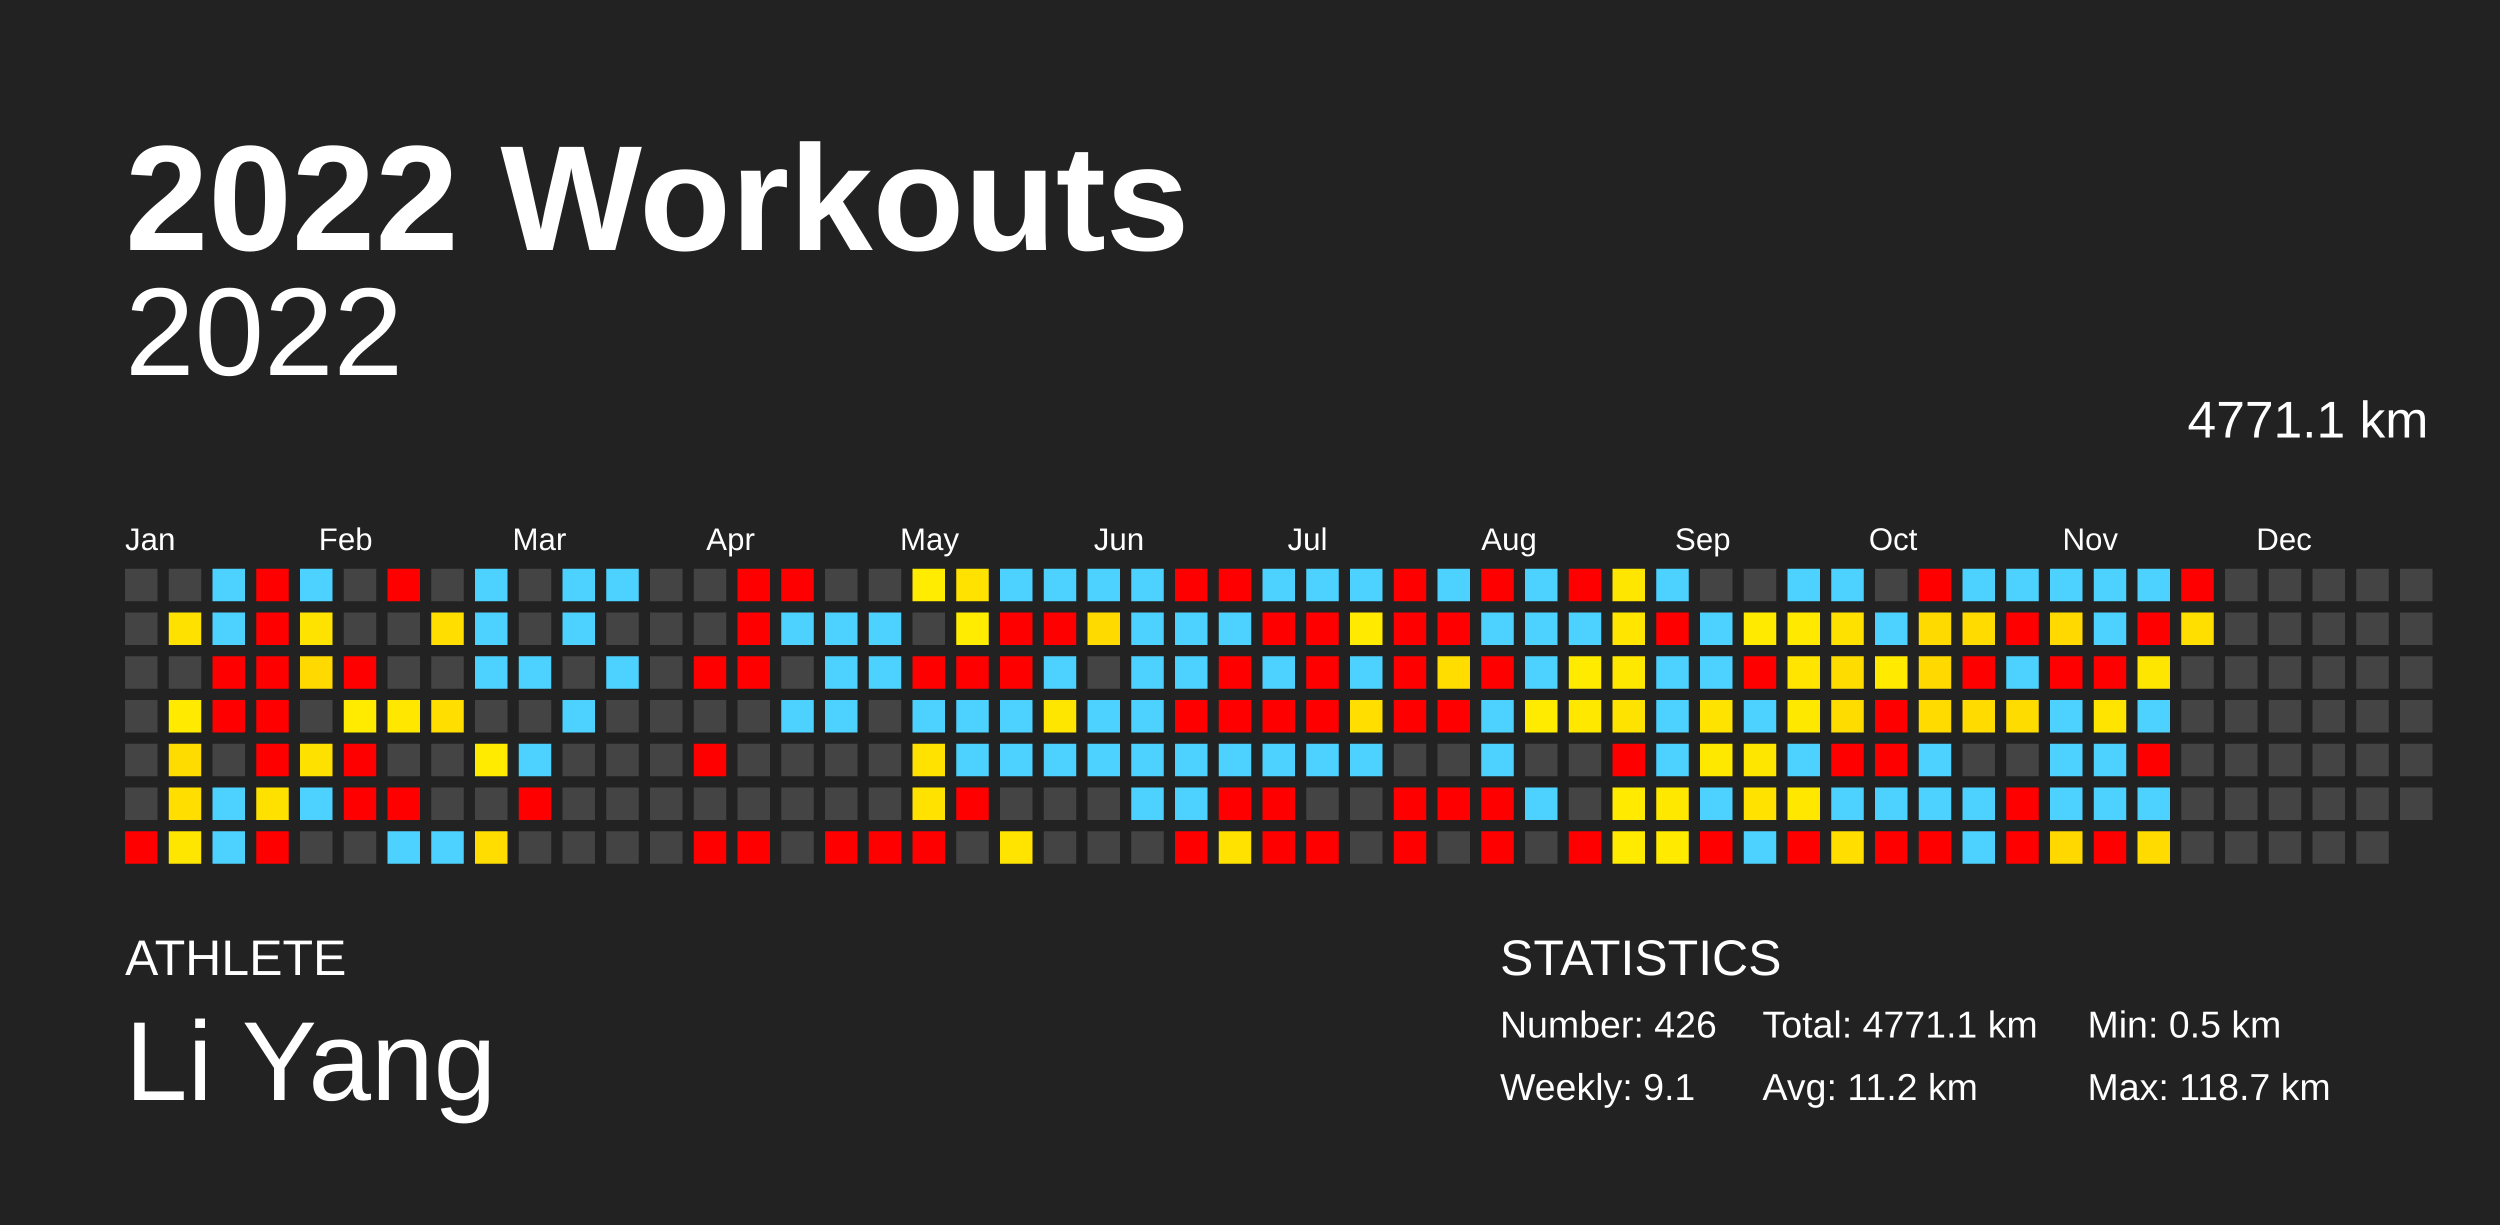
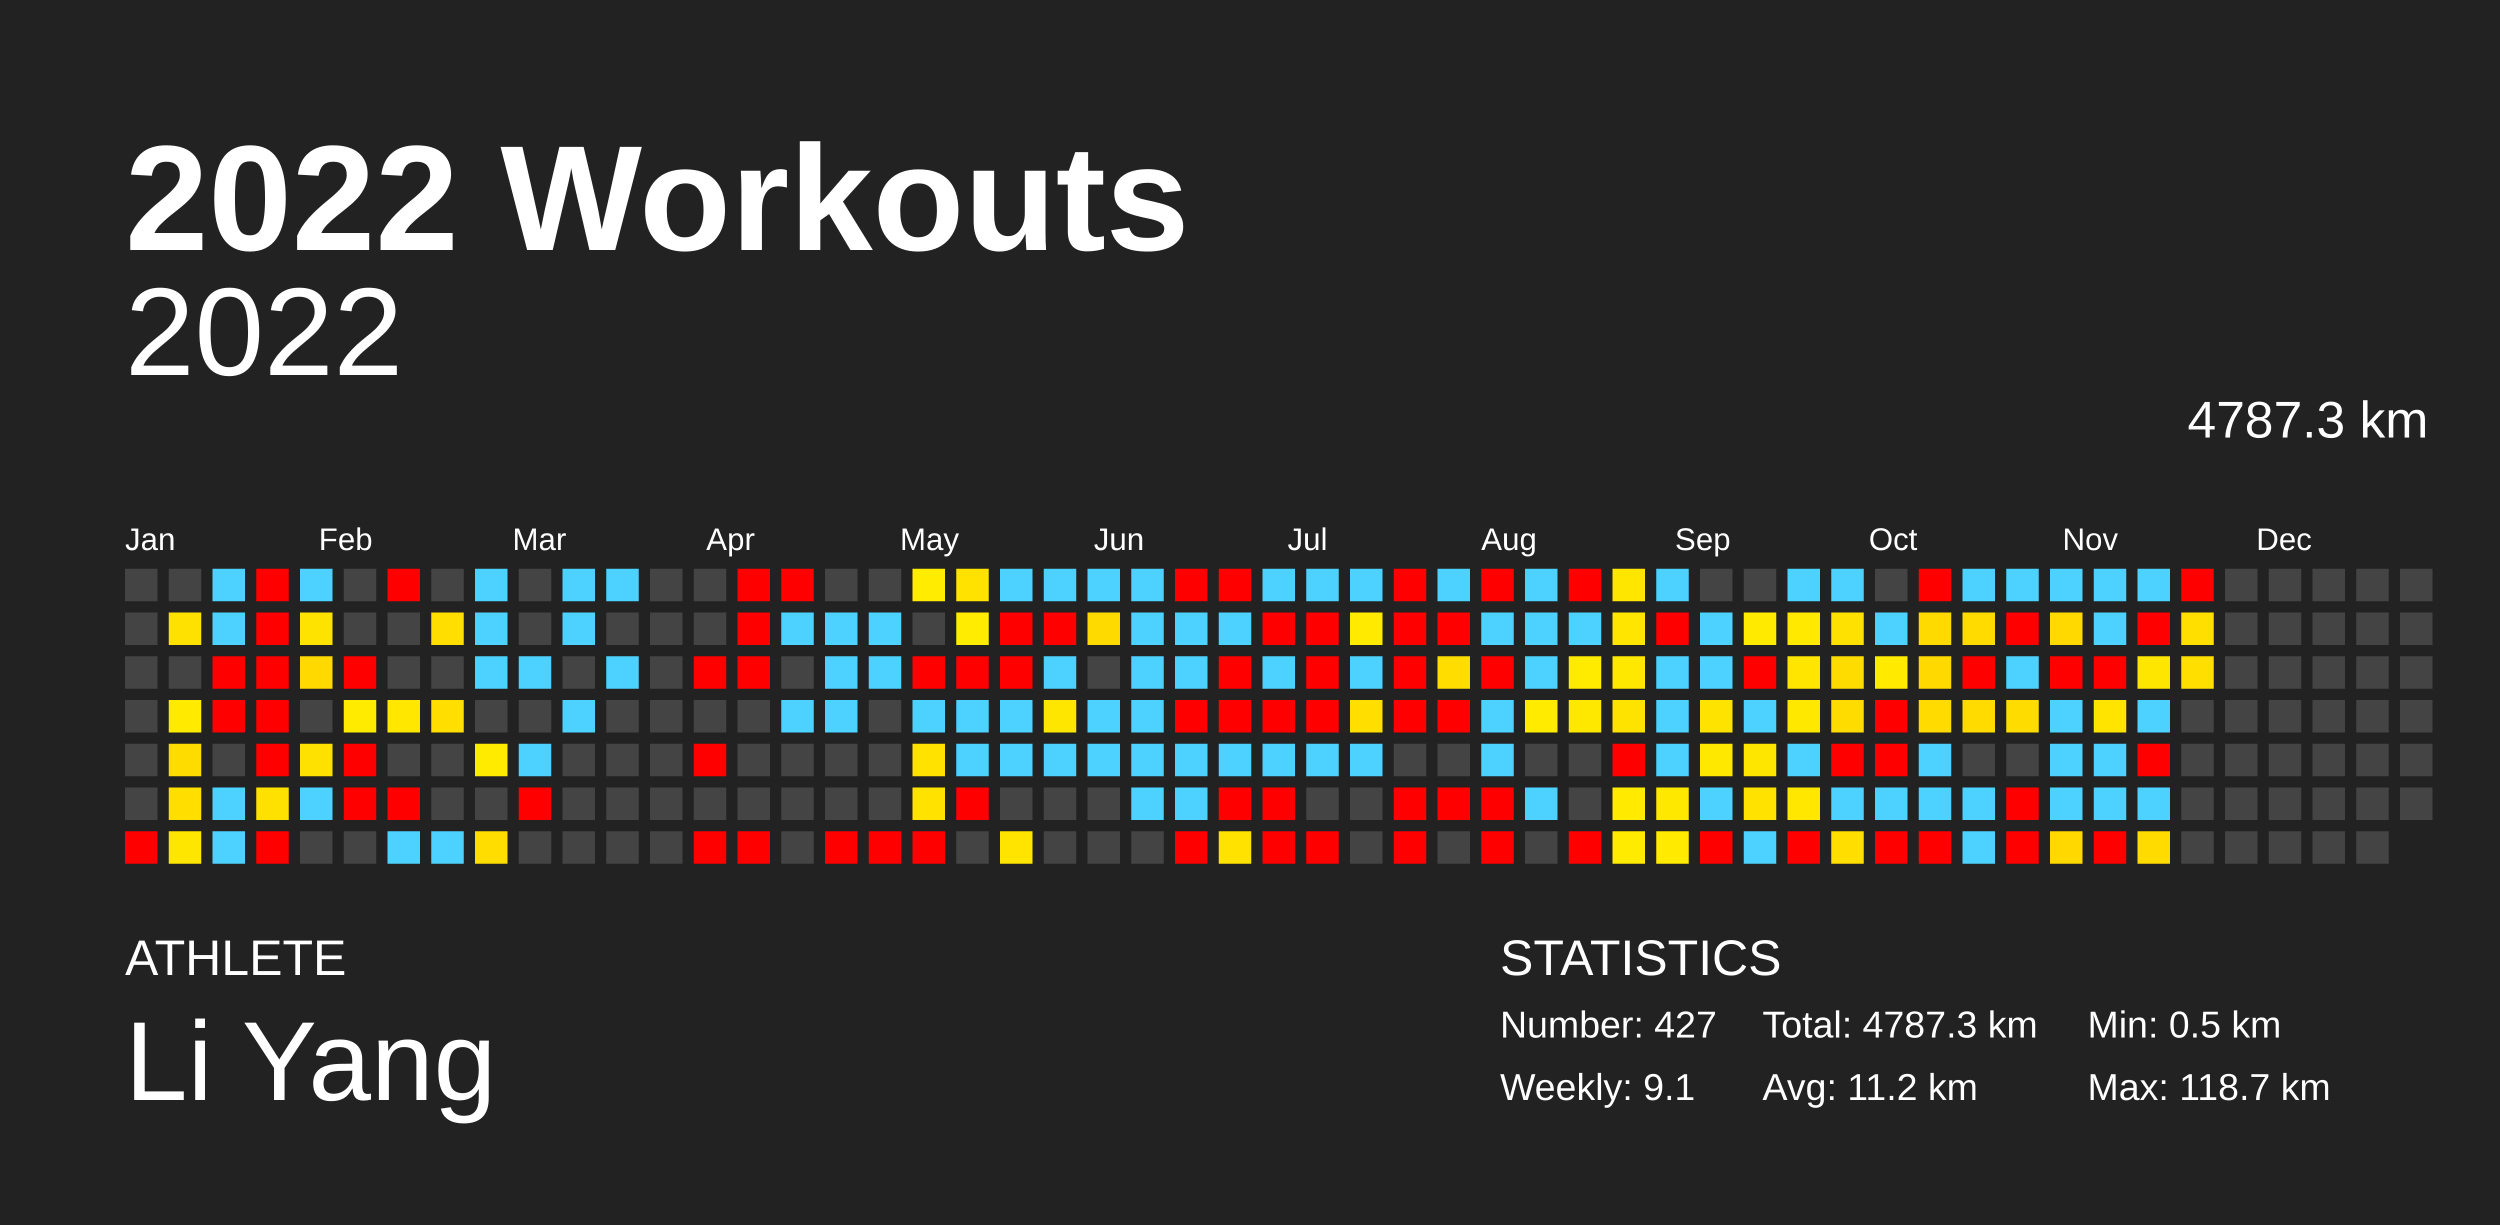
<svg xmlns="http://www.w3.org/2000/svg" baseProfile="full" height="98mm" version="1.1" viewBox="0,0,200,98" width="200mm">
  <defs />
  <rect fill="#222222" height="98" width="200" x="0" y="0" />
  <text fill="#FFFFFF" style="font-size:12px; font-family:Arial; font-weight:bold;" x="10" y="20">2022 Workouts</text>
  <text fill="#FFFFFF" style="font-size:4px; font-family:Arial" x="10" y="78">ATHLETE</text>
  <text fill="#FFFFFF" style="font-size:9px; font-family:Arial" x="10" y="88">Li Yang</text>
  <text fill="#FFFFFF" style="font-size:4px; font-family:Arial" x="120" y="78">STATISTICS</text>
-   <text fill="#FFFFFF" style="font-size:3px; font-family:Arial" x="120" y="83">Number: 426</text>
+   <text fill="#FFFFFF" style="font-size:3px; font-family:Arial" x="120" y="83">Number: 427</text>
  <text fill="#FFFFFF" style="font-size:3px; font-family:Arial" x="120" y="88">Weekly: 9.1</text>
-   <text fill="#FFFFFF" style="font-size:3px; font-family:Arial" x="141" y="83">Total: 4771.1 km</text>
+   <text fill="#FFFFFF" style="font-size:3px; font-family:Arial" x="141" y="83">Total: 4787.3 km</text>
  <text fill="#FFFFFF" style="font-size:3px; font-family:Arial" x="141" y="88">Avg: 11.2 km</text>
  <text fill="#FFFFFF" style="font-size:3px; font-family:Arial" x="167" y="83">Min: 0.5 km</text>
  <text fill="#FFFFFF" style="font-size:3px; font-family:Arial" x="167" y="88">Max: 118.7 km</text>
  <text alignment-baseline="hanging" fill="#FFFFFF" style="font-size:10.0px; font-family:Arial;" x="10" y="30">2022</text>
-   <text alignment-baseline="hanging" fill="#FFFFFF" style="font-size:4.125px; font-family:Arial;" x="175" y="35">4771.1 km</text>
+   <text alignment-baseline="hanging" fill="#FFFFFF" style="font-size:4.125px; font-family:Arial;" x="175" y="35">4787.3 km</text>
  <text fill="#FFFFFF" style="font-size:2.5px; font-family:Arial" x="10.0" y="44">Jan</text>
  <text fill="#FFFFFF" style="font-size:2.5px; font-family:Arial" x="25.5" y="44">Feb</text>
  <text fill="#FFFFFF" style="font-size:2.5px; font-family:Arial" x="41.0" y="44">Mar</text>
  <text fill="#FFFFFF" style="font-size:2.5px; font-family:Arial" x="56.5" y="44">Apr</text>
  <text fill="#FFFFFF" style="font-size:2.5px; font-family:Arial" x="72.0" y="44">May</text>
  <text fill="#FFFFFF" style="font-size:2.5px; font-family:Arial" x="87.5" y="44">Jun</text>
  <text fill="#FFFFFF" style="font-size:2.5px; font-family:Arial" x="103.0" y="44">Jul</text>
  <text fill="#FFFFFF" style="font-size:2.5px; font-family:Arial" x="118.5" y="44">Aug</text>
  <text fill="#FFFFFF" style="font-size:2.5px; font-family:Arial" x="134.0" y="44">Sep</text>
  <text fill="#FFFFFF" style="font-size:2.5px; font-family:Arial" x="149.5" y="44">Oct</text>
  <text fill="#FFFFFF" style="font-size:2.5px; font-family:Arial" x="165.0" y="44">Nov</text>
  <text fill="#FFFFFF" style="font-size:2.5px; font-family:Arial" x="180.5" y="44">Dec</text>
  <rect fill="#444444" height="2.6" width="2.6" x="10.0" y="45.5" />
  <rect fill="#444444" height="2.6" width="2.6" x="10.0" y="49.0" />
  <rect fill="#444444" height="2.6" width="2.6" x="10.0" y="52.5" />
  <rect fill="#444444" height="2.6" width="2.6" x="10.0" y="56.0" />
  <rect fill="#444444" height="2.6" width="2.6" x="10.0" y="59.5" />
  <rect fill="#444444" height="2.6" width="2.6" x="10.0" y="63.0" />
  <rect fill="red" height="2.6" width="2.6" x="10.0" y="66.5" />
  <rect fill="#444444" height="2.6" width="2.6" x="13.5" y="45.5" />
  <rect fill="#ffe100" height="2.6" width="2.6" x="13.5" y="49.0" />
  <rect fill="#444444" height="2.6" width="2.6" x="13.5" y="52.5" />
  <rect fill="#ffea00" height="2.6" width="2.6" x="13.5" y="56.0" />
  <rect fill="#ffdc00" height="2.6" width="2.6" x="13.5" y="59.5" />
  <rect fill="#ffde00" height="2.6" width="2.6" x="13.5" y="63.0" />
  <rect fill="#ffe600" height="2.6" width="2.6" x="13.5" y="66.5" />
  <rect fill="#4dd2ff" height="2.6" width="2.6" x="17.0" y="45.5" />
  <rect fill="#4dd2ff" height="2.6" width="2.6" x="17.0" y="49.0" />
  <rect fill="red" height="2.6" width="2.6" x="17.0" y="52.5" />
  <rect fill="red" height="2.6" width="2.6" x="17.0" y="56.0" />
  <rect fill="#444444" height="2.6" width="2.6" x="17.0" y="59.5" />
  <rect fill="#4dd2ff" height="2.6" width="2.6" x="17.0" y="63.0" />
  <rect fill="#4dd2ff" height="2.6" width="2.6" x="17.0" y="66.5" />
  <rect fill="red" height="2.6" width="2.6" x="20.5" y="45.5" />
  <rect fill="red" height="2.6" width="2.6" x="20.5" y="49.0" />
  <rect fill="red" height="2.6" width="2.6" x="20.5" y="52.5" />
  <rect fill="red" height="2.6" width="2.6" x="20.5" y="56.0" />
  <rect fill="red" height="2.6" width="2.6" x="20.5" y="59.5" />
  <rect fill="#ffe100" height="2.6" width="2.6" x="20.5" y="63.0" />
  <rect fill="red" height="2.6" width="2.6" x="20.5" y="66.5" />
  <rect fill="#4dd2ff" height="2.6" width="2.6" x="24.0" y="45.5" />
  <rect fill="#ffe300" height="2.6" width="2.6" x="24.0" y="49.0" />
  <rect fill="#ffd900" height="2.6" width="2.6" x="24.0" y="52.5" />
  <rect fill="#444444" height="2.6" width="2.6" x="24.0" y="56.0" />
  <rect fill="#ffe100" height="2.6" width="2.6" x="24.0" y="59.5" />
  <rect fill="#4dd2ff" height="2.6" width="2.6" x="24.0" y="63.0" />
  <rect fill="#444444" height="2.6" width="2.6" x="24.0" y="66.5" />
  <rect fill="#444444" height="2.6" width="2.6" x="27.5" y="45.5" />
  <rect fill="#444444" height="2.6" width="2.6" x="27.5" y="49.0" />
  <rect fill="red" height="2.6" width="2.6" x="27.5" y="52.5" />
  <rect fill="#ffeb00" height="2.6" width="2.6" x="27.5" y="56.0" />
  <rect fill="red" height="2.6" width="2.6" x="27.5" y="59.5" />
  <rect fill="red" height="2.6" width="2.6" x="27.5" y="63.0" />
  <rect fill="#444444" height="2.6" width="2.6" x="27.5" y="66.5" />
  <rect fill="red" height="2.6" width="2.6" x="31.0" y="45.5" />
  <rect fill="#444444" height="2.6" width="2.6" x="31.0" y="49.0" />
  <rect fill="#444444" height="2.6" width="2.6" x="31.0" y="52.5" />
  <rect fill="#ffe700" height="2.6" width="2.6" x="31.0" y="56.0" />
  <rect fill="#444444" height="2.6" width="2.6" x="31.0" y="59.5" />
  <rect fill="red" height="2.6" width="2.6" x="31.0" y="63.0" />
  <rect fill="#4dd2ff" height="2.6" width="2.6" x="31.0" y="66.5" />
  <rect fill="#444444" height="2.6" width="2.6" x="34.5" y="45.5" />
  <rect fill="#ffde00" height="2.6" width="2.6" x="34.5" y="49.0" />
  <rect fill="#444444" height="2.6" width="2.6" x="34.5" y="52.5" />
  <rect fill="#ffde00" height="2.6" width="2.6" x="34.5" y="56.0" />
  <rect fill="#444444" height="2.6" width="2.6" x="34.5" y="59.5" />
  <rect fill="#444444" height="2.6" width="2.6" x="34.5" y="63.0" />
  <rect fill="#4dd2ff" height="2.6" width="2.6" x="34.5" y="66.5" />
  <rect fill="#4dd2ff" height="2.6" width="2.6" x="38.0" y="45.5" />
  <rect fill="#4dd2ff" height="2.6" width="2.6" x="38.0" y="49.0" />
  <rect fill="#4dd2ff" height="2.6" width="2.6" x="38.0" y="52.5" />
  <rect fill="#444444" height="2.6" width="2.6" x="38.0" y="56.0" />
  <rect fill="#ffeb00" height="2.6" width="2.6" x="38.0" y="59.5" />
  <rect fill="#444444" height="2.6" width="2.6" x="38.0" y="63.0" />
  <rect fill="#ffdd00" height="2.6" width="2.6" x="38.0" y="66.5" />
  <rect fill="#444444" height="2.6" width="2.6" x="41.5" y="45.5" />
  <rect fill="#444444" height="2.6" width="2.6" x="41.5" y="49.0" />
  <rect fill="#4dd2ff" height="2.6" width="2.6" x="41.5" y="52.5" />
  <rect fill="#444444" height="2.6" width="2.6" x="41.5" y="56.0" />
  <rect fill="#4dd2ff" height="2.6" width="2.6" x="41.5" y="59.5" />
  <rect fill="red" height="2.6" width="2.6" x="41.5" y="63.0" />
  <rect fill="#444444" height="2.6" width="2.6" x="41.5" y="66.5" />
  <rect fill="#4dd2ff" height="2.6" width="2.6" x="45.0" y="45.5" />
  <rect fill="#4dd2ff" height="2.6" width="2.6" x="45.0" y="49.0" />
  <rect fill="#444444" height="2.6" width="2.6" x="45.0" y="52.5" />
  <rect fill="#4dd2ff" height="2.6" width="2.6" x="45.0" y="56.0" />
  <rect fill="#444444" height="2.6" width="2.6" x="45.0" y="59.5" />
  <rect fill="#444444" height="2.6" width="2.6" x="45.0" y="63.0" />
  <rect fill="#444444" height="2.6" width="2.6" x="45.0" y="66.5" />
  <rect fill="#4dd2ff" height="2.6" width="2.6" x="48.5" y="45.5" />
  <rect fill="#444444" height="2.6" width="2.6" x="48.5" y="49.0" />
  <rect fill="#4dd2ff" height="2.6" width="2.6" x="48.5" y="52.5" />
  <rect fill="#444444" height="2.6" width="2.6" x="48.5" y="56.0" />
  <rect fill="#444444" height="2.6" width="2.6" x="48.5" y="59.5" />
  <rect fill="#444444" height="2.6" width="2.6" x="48.5" y="63.0" />
  <rect fill="#444444" height="2.6" width="2.6" x="48.5" y="66.5" />
  <rect fill="#444444" height="2.6" width="2.6" x="52.0" y="45.5" />
  <rect fill="#444444" height="2.6" width="2.6" x="52.0" y="49.0" />
  <rect fill="#444444" height="2.6" width="2.6" x="52.0" y="52.5" />
  <rect fill="#444444" height="2.6" width="2.6" x="52.0" y="56.0" />
  <rect fill="#444444" height="2.6" width="2.6" x="52.0" y="59.5" />
  <rect fill="#444444" height="2.6" width="2.6" x="52.0" y="63.0" />
  <rect fill="#444444" height="2.6" width="2.6" x="52.0" y="66.5" />
  <rect fill="#444444" height="2.6" width="2.6" x="55.5" y="45.5" />
  <rect fill="#444444" height="2.6" width="2.6" x="55.5" y="49.0" />
  <rect fill="red" height="2.6" width="2.6" x="55.5" y="52.5" />
  <rect fill="#444444" height="2.6" width="2.6" x="55.5" y="56.0" />
  <rect fill="red" height="2.6" width="2.6" x="55.5" y="59.5" />
  <rect fill="#444444" height="2.6" width="2.6" x="55.5" y="63.0" />
  <rect fill="red" height="2.6" width="2.6" x="55.5" y="66.5" />
  <rect fill="red" height="2.6" width="2.6" x="59.0" y="45.5" />
  <rect fill="red" height="2.6" width="2.6" x="59.0" y="49.0" />
  <rect fill="red" height="2.6" width="2.6" x="59.0" y="52.5" />
  <rect fill="#444444" height="2.6" width="2.6" x="59.0" y="56.0" />
  <rect fill="#444444" height="2.6" width="2.6" x="59.0" y="59.5" />
  <rect fill="#444444" height="2.6" width="2.6" x="59.0" y="63.0" />
  <rect fill="red" height="2.6" width="2.6" x="59.0" y="66.5" />
  <rect fill="red" height="2.6" width="2.6" x="62.5" y="45.5" />
  <rect fill="#4dd2ff" height="2.6" width="2.6" x="62.5" y="49.0" />
  <rect fill="#444444" height="2.6" width="2.6" x="62.5" y="52.5" />
  <rect fill="#4dd2ff" height="2.6" width="2.6" x="62.5" y="56.0" />
  <rect fill="#444444" height="2.6" width="2.6" x="62.5" y="59.5" />
  <rect fill="#444444" height="2.6" width="2.6" x="62.5" y="63.0" />
  <rect fill="#444444" height="2.6" width="2.6" x="62.5" y="66.5" />
  <rect fill="#444444" height="2.6" width="2.6" x="66.0" y="45.5" />
  <rect fill="#4dd2ff" height="2.6" width="2.6" x="66.0" y="49.0" />
  <rect fill="#4dd2ff" height="2.6" width="2.6" x="66.0" y="52.5" />
  <rect fill="#4dd2ff" height="2.6" width="2.6" x="66.0" y="56.0" />
  <rect fill="#444444" height="2.6" width="2.6" x="66.0" y="59.5" />
  <rect fill="#444444" height="2.6" width="2.6" x="66.0" y="63.0" />
  <rect fill="red" height="2.6" width="2.6" x="66.0" y="66.5" />
  <rect fill="#444444" height="2.6" width="2.6" x="69.5" y="45.5" />
  <rect fill="#4dd2ff" height="2.6" width="2.6" x="69.5" y="49.0" />
  <rect fill="#4dd2ff" height="2.6" width="2.6" x="69.5" y="52.5" />
  <rect fill="#444444" height="2.6" width="2.6" x="69.5" y="56.0" />
  <rect fill="#444444" height="2.6" width="2.6" x="69.5" y="59.5" />
  <rect fill="#444444" height="2.6" width="2.6" x="69.5" y="63.0" />
  <rect fill="red" height="2.6" width="2.6" x="69.5" y="66.5" />
  <rect fill="#ffec00" height="2.6" width="2.6" x="73.0" y="45.5" />
  <rect fill="#444444" height="2.6" width="2.6" x="73.0" y="49.0" />
  <rect fill="red" height="2.6" width="2.6" x="73.0" y="52.5" />
  <rect fill="#4dd2ff" height="2.6" width="2.6" x="73.0" y="56.0" />
  <rect fill="#ffe200" height="2.6" width="2.6" x="73.0" y="59.5" />
  <rect fill="#ffe200" height="2.6" width="2.6" x="73.0" y="63.0" />
  <rect fill="red" height="2.6" width="2.6" x="73.0" y="66.5" />
  <rect fill="#ffe200" height="2.6" width="2.6" x="76.5" y="45.5" />
  <rect fill="#ffec00" height="2.6" width="2.6" x="76.5" y="49.0" />
  <rect fill="red" height="2.6" width="2.6" x="76.5" y="52.5" />
  <rect fill="#4dd2ff" height="2.6" width="2.6" x="76.5" y="56.0" />
  <rect fill="#4dd2ff" height="2.6" width="2.6" x="76.5" y="59.5" />
  <rect fill="red" height="2.6" width="2.6" x="76.5" y="63.0" />
  <rect fill="#444444" height="2.6" width="2.6" x="76.5" y="66.5" />
  <rect fill="#4dd2ff" height="2.6" width="2.6" x="80.0" y="45.5" />
  <rect fill="red" height="2.6" width="2.6" x="80.0" y="49.0" />
  <rect fill="red" height="2.6" width="2.6" x="80.0" y="52.5" />
  <rect fill="#4dd2ff" height="2.6" width="2.6" x="80.0" y="56.0" />
  <rect fill="#4dd2ff" height="2.6" width="2.6" x="80.0" y="59.5" />
  <rect fill="#444444" height="2.6" width="2.6" x="80.0" y="63.0" />
  <rect fill="#ffe400" height="2.6" width="2.6" x="80.0" y="66.5" />
  <rect fill="#4dd2ff" height="2.6" width="2.6" x="83.5" y="45.5" />
  <rect fill="red" height="2.6" width="2.6" x="83.5" y="49.0" />
  <rect fill="#4dd2ff" height="2.6" width="2.6" x="83.5" y="52.5" />
  <rect fill="#ffe600" height="2.6" width="2.6" x="83.5" y="56.0" />
  <rect fill="#4dd2ff" height="2.6" width="2.6" x="83.5" y="59.5" />
  <rect fill="#444444" height="2.6" width="2.6" x="83.5" y="63.0" />
  <rect fill="#444444" height="2.6" width="2.6" x="83.5" y="66.5" />
  <rect fill="#4dd2ff" height="2.6" width="2.6" x="87.0" y="45.5" />
  <rect fill="#ffda00" height="2.6" width="2.6" x="87.0" y="49.0" />
  <rect fill="#444444" height="2.6" width="2.6" x="87.0" y="52.5" />
  <rect fill="#4dd2ff" height="2.6" width="2.6" x="87.0" y="56.0" />
  <rect fill="#4dd2ff" height="2.6" width="2.6" x="87.0" y="59.5" />
  <rect fill="#444444" height="2.6" width="2.6" x="87.0" y="63.0" />
  <rect fill="#444444" height="2.6" width="2.6" x="87.0" y="66.5" />
  <rect fill="#4dd2ff" height="2.6" width="2.6" x="90.5" y="45.5" />
  <rect fill="#4dd2ff" height="2.6" width="2.6" x="90.5" y="49.0" />
  <rect fill="#4dd2ff" height="2.6" width="2.6" x="90.5" y="52.5" />
  <rect fill="#4dd2ff" height="2.6" width="2.6" x="90.5" y="56.0" />
  <rect fill="#4dd2ff" height="2.6" width="2.6" x="90.5" y="59.5" />
  <rect fill="#4dd2ff" height="2.6" width="2.6" x="90.5" y="63.0" />
  <rect fill="#444444" height="2.6" width="2.6" x="90.5" y="66.5" />
  <rect fill="red" height="2.6" width="2.6" x="94.0" y="45.5" />
  <rect fill="#4dd2ff" height="2.6" width="2.6" x="94.0" y="49.0" />
  <rect fill="#4dd2ff" height="2.6" width="2.6" x="94.0" y="52.5" />
  <rect fill="red" height="2.6" width="2.6" x="94.0" y="56.0" />
  <rect fill="#4dd2ff" height="2.6" width="2.6" x="94.0" y="59.5" />
  <rect fill="#4dd2ff" height="2.6" width="2.6" x="94.0" y="63.0" />
  <rect fill="red" height="2.6" width="2.6" x="94.0" y="66.5" />
  <rect fill="red" height="2.6" width="2.6" x="97.5" y="45.5" />
  <rect fill="#4dd2ff" height="2.6" width="2.6" x="97.5" y="49.0" />
  <rect fill="red" height="2.6" width="2.6" x="97.5" y="52.5" />
  <rect fill="red" height="2.6" width="2.6" x="97.5" y="56.0" />
  <rect fill="#4dd2ff" height="2.6" width="2.6" x="97.5" y="59.5" />
  <rect fill="red" height="2.6" width="2.6" x="97.5" y="63.0" />
  <rect fill="#ffe200" height="2.6" width="2.6" x="97.5" y="66.5" />
  <rect fill="#4dd2ff" height="2.6" width="2.6" x="101.0" y="45.5" />
  <rect fill="red" height="2.6" width="2.6" x="101.0" y="49.0" />
  <rect fill="#4dd2ff" height="2.6" width="2.6" x="101.0" y="52.5" />
  <rect fill="red" height="2.6" width="2.6" x="101.0" y="56.0" />
  <rect fill="#4dd2ff" height="2.6" width="2.6" x="101.0" y="59.5" />
  <rect fill="red" height="2.6" width="2.6" x="101.0" y="63.0" />
  <rect fill="red" height="2.6" width="2.6" x="101.0" y="66.5" />
  <rect fill="#4dd2ff" height="2.6" width="2.6" x="104.5" y="45.5" />
  <rect fill="red" height="2.6" width="2.6" x="104.5" y="49.0" />
  <rect fill="red" height="2.6" width="2.6" x="104.5" y="52.5" />
  <rect fill="red" height="2.6" width="2.6" x="104.5" y="56.0" />
  <rect fill="#4dd2ff" height="2.6" width="2.6" x="104.5" y="59.5" />
  <rect fill="#444444" height="2.6" width="2.6" x="104.5" y="63.0" />
  <rect fill="red" height="2.6" width="2.6" x="104.5" y="66.5" />
  <rect fill="#4dd2ff" height="2.6" width="2.6" x="108.0" y="45.5" />
  <rect fill="#ffea00" height="2.6" width="2.6" x="108.0" y="49.0" />
  <rect fill="#4dd2ff" height="2.6" width="2.6" x="108.0" y="52.5" />
  <rect fill="#ffde00" height="2.6" width="2.6" x="108.0" y="56.0" />
  <rect fill="#4dd2ff" height="2.6" width="2.6" x="108.0" y="59.5" />
  <rect fill="#444444" height="2.6" width="2.6" x="108.0" y="63.0" />
  <rect fill="#444444" height="2.6" width="2.6" x="108.0" y="66.5" />
  <rect fill="red" height="2.6" width="2.6" x="111.5" y="45.5" />
  <rect fill="red" height="2.6" width="2.6" x="111.5" y="49.0" />
  <rect fill="red" height="2.6" width="2.6" x="111.5" y="52.5" />
  <rect fill="red" height="2.6" width="2.6" x="111.5" y="56.0" />
  <rect fill="#444444" height="2.6" width="2.6" x="111.5" y="59.5" />
  <rect fill="red" height="2.6" width="2.6" x="111.5" y="63.0" />
  <rect fill="red" height="2.6" width="2.6" x="111.5" y="66.5" />
  <rect fill="#4dd2ff" height="2.6" width="2.6" x="115.0" y="45.5" />
  <rect fill="red" height="2.6" width="2.6" x="115.0" y="49.0" />
  <rect fill="#ffdd00" height="2.6" width="2.6" x="115.0" y="52.5" />
  <rect fill="red" height="2.6" width="2.6" x="115.0" y="56.0" />
  <rect fill="#444444" height="2.6" width="2.6" x="115.0" y="59.5" />
  <rect fill="red" height="2.6" width="2.6" x="115.0" y="63.0" />
  <rect fill="#444444" height="2.6" width="2.6" x="115.0" y="66.5" />
  <rect fill="red" height="2.6" width="2.6" x="118.5" y="45.5" />
  <rect fill="#4dd2ff" height="2.6" width="2.6" x="118.5" y="49.0" />
  <rect fill="red" height="2.6" width="2.6" x="118.5" y="52.5" />
  <rect fill="#4dd2ff" height="2.6" width="2.6" x="118.5" y="56.0" />
  <rect fill="#4dd2ff" height="2.6" width="2.6" x="118.5" y="59.5" />
  <rect fill="red" height="2.6" width="2.6" x="118.5" y="63.0" />
  <rect fill="red" height="2.6" width="2.6" x="118.5" y="66.5" />
  <rect fill="#4dd2ff" height="2.6" width="2.6" x="122.0" y="45.5" />
  <rect fill="#4dd2ff" height="2.6" width="2.6" x="122.0" y="49.0" />
  <rect fill="#4dd2ff" height="2.6" width="2.6" x="122.0" y="52.5" />
  <rect fill="#ffeb00" height="2.6" width="2.6" x="122.0" y="56.0" />
  <rect fill="#444444" height="2.6" width="2.6" x="122.0" y="59.5" />
  <rect fill="#4dd2ff" height="2.6" width="2.6" x="122.0" y="63.0" />
  <rect fill="#444444" height="2.6" width="2.6" x="122.0" y="66.5" />
  <rect fill="red" height="2.6" width="2.6" x="125.5" y="45.5" />
  <rect fill="#4dd2ff" height="2.6" width="2.6" x="125.5" y="49.0" />
  <rect fill="#ffeb00" height="2.6" width="2.6" x="125.5" y="52.5" />
  <rect fill="#ffe800" height="2.6" width="2.6" x="125.5" y="56.0" />
  <rect fill="#444444" height="2.6" width="2.6" x="125.5" y="59.5" />
  <rect fill="#444444" height="2.6" width="2.6" x="125.5" y="63.0" />
  <rect fill="red" height="2.6" width="2.6" x="125.5" y="66.5" />
  <rect fill="#ffe600" height="2.6" width="2.6" x="129.0" y="45.5" />
  <rect fill="#ffe500" height="2.6" width="2.6" x="129.0" y="49.0" />
  <rect fill="#ffe800" height="2.6" width="2.6" x="129.0" y="52.5" />
  <rect fill="#ffe300" height="2.6" width="2.6" x="129.0" y="56.0" />
  <rect fill="red" height="2.6" width="2.6" x="129.0" y="59.5" />
  <rect fill="#ffea00" height="2.6" width="2.6" x="129.0" y="63.0" />
  <rect fill="#ffeb00" height="2.6" width="2.6" x="129.0" y="66.5" />
  <rect fill="#4dd2ff" height="2.6" width="2.6" x="132.5" y="45.5" />
  <rect fill="red" height="2.6" width="2.6" x="132.5" y="49.0" />
  <rect fill="#4dd2ff" height="2.6" width="2.6" x="132.5" y="52.5" />
  <rect fill="#4dd2ff" height="2.6" width="2.6" x="132.5" y="56.0" />
  <rect fill="#4dd2ff" height="2.6" width="2.6" x="132.5" y="59.5" />
  <rect fill="#ffe800" height="2.6" width="2.6" x="132.5" y="63.0" />
  <rect fill="#ffea00" height="2.6" width="2.6" x="132.5" y="66.5" />
  <rect fill="#444444" height="2.6" width="2.6" x="136.0" y="45.5" />
  <rect fill="#4dd2ff" height="2.6" width="2.6" x="136.0" y="49.0" />
  <rect fill="#4dd2ff" height="2.6" width="2.6" x="136.0" y="52.5" />
  <rect fill="#ffe300" height="2.6" width="2.6" x="136.0" y="56.0" />
  <rect fill="#ffe800" height="2.6" width="2.6" x="136.0" y="59.5" />
  <rect fill="#4dd2ff" height="2.6" width="2.6" x="136.0" y="63.0" />
  <rect fill="red" height="2.6" width="2.6" x="136.0" y="66.5" />
  <rect fill="#444444" height="2.6" width="2.6" x="139.5" y="45.5" />
  <rect fill="#ffea00" height="2.6" width="2.6" x="139.5" y="49.0" />
  <rect fill="red" height="2.6" width="2.6" x="139.5" y="52.5" />
  <rect fill="#4dd2ff" height="2.6" width="2.6" x="139.5" y="56.0" />
  <rect fill="#ffe600" height="2.6" width="2.6" x="139.5" y="59.5" />
  <rect fill="#ffe200" height="2.6" width="2.6" x="139.5" y="63.0" />
  <rect fill="#4dd2ff" height="2.6" width="2.6" x="139.5" y="66.5" />
  <rect fill="#4dd2ff" height="2.6" width="2.6" x="143.0" y="45.5" />
  <rect fill="#ffe900" height="2.6" width="2.6" x="143.0" y="49.0" />
  <rect fill="#ffe500" height="2.6" width="2.6" x="143.0" y="52.5" />
  <rect fill="#ffe800" height="2.6" width="2.6" x="143.0" y="56.0" />
  <rect fill="#4dd2ff" height="2.6" width="2.6" x="143.0" y="59.5" />
  <rect fill="#ffe700" height="2.6" width="2.6" x="143.0" y="63.0" />
  <rect fill="red" height="2.6" width="2.6" x="143.0" y="66.5" />
  <rect fill="#4dd2ff" height="2.6" width="2.6" x="146.5" y="45.5" />
  <rect fill="#ffe100" height="2.6" width="2.6" x="146.5" y="49.0" />
  <rect fill="#ffdc00" height="2.6" width="2.6" x="146.5" y="52.5" />
  <rect fill="#ffdc00" height="2.6" width="2.6" x="146.5" y="56.0" />
  <rect fill="red" height="2.6" width="2.6" x="146.5" y="59.5" />
  <rect fill="#4dd2ff" height="2.6" width="2.6" x="146.5" y="63.0" />
  <rect fill="#ffde00" height="2.6" width="2.6" x="146.5" y="66.5" />
  <rect fill="#444444" height="2.6" width="2.6" x="150.0" y="45.5" />
  <rect fill="#4dd2ff" height="2.6" width="2.6" x="150.0" y="49.0" />
  <rect fill="#ffea00" height="2.6" width="2.6" x="150.0" y="52.5" />
  <rect fill="red" height="2.6" width="2.6" x="150.0" y="56.0" />
  <rect fill="red" height="2.6" width="2.6" x="150.0" y="59.5" />
  <rect fill="#4dd2ff" height="2.6" width="2.6" x="150.0" y="63.0" />
  <rect fill="red" height="2.6" width="2.6" x="150.0" y="66.5" />
  <rect fill="red" height="2.6" width="2.6" x="153.5" y="45.5" />
  <rect fill="#ffda00" height="2.6" width="2.6" x="153.5" y="49.0" />
  <rect fill="#ffd900" height="2.6" width="2.6" x="153.5" y="52.5" />
  <rect fill="#ffdb00" height="2.6" width="2.6" x="153.5" y="56.0" />
  <rect fill="#4dd2ff" height="2.6" width="2.6" x="153.5" y="59.5" />
  <rect fill="#4dd2ff" height="2.6" width="2.6" x="153.5" y="63.0" />
  <rect fill="red" height="2.6" width="2.6" x="153.5" y="66.5" />
  <rect fill="#4dd2ff" height="2.6" width="2.6" x="157.0" y="45.5" />
  <rect fill="#ffdb00" height="2.6" width="2.6" x="157.0" y="49.0" />
  <rect fill="red" height="2.6" width="2.6" x="157.0" y="52.5" />
  <rect fill="#ffdb00" height="2.6" width="2.6" x="157.0" y="56.0" />
  <rect fill="#444444" height="2.6" width="2.6" x="157.0" y="59.5" />
  <rect fill="#4dd2ff" height="2.6" width="2.6" x="157.0" y="63.0" />
  <rect fill="#4dd2ff" height="2.6" width="2.6" x="157.0" y="66.5" />
  <rect fill="#4dd2ff" height="2.6" width="2.6" x="160.5" y="45.5" />
  <rect fill="red" height="2.6" width="2.6" x="160.5" y="49.0" />
  <rect fill="#4dd2ff" height="2.6" width="2.6" x="160.5" y="52.5" />
  <rect fill="#ffdc00" height="2.6" width="2.6" x="160.5" y="56.0" />
  <rect fill="#444444" height="2.6" width="2.6" x="160.5" y="59.5" />
  <rect fill="red" height="2.6" width="2.6" x="160.5" y="63.0" />
  <rect fill="red" height="2.6" width="2.6" x="160.5" y="66.5" />
  <rect fill="#4dd2ff" height="2.6" width="2.6" x="164.0" y="45.5" />
  <rect fill="#ffd900" height="2.6" width="2.6" x="164.0" y="49.0" />
  <rect fill="red" height="2.6" width="2.6" x="164.0" y="52.5" />
  <rect fill="#4dd2ff" height="2.6" width="2.6" x="164.0" y="56.0" />
  <rect fill="#4dd2ff" height="2.6" width="2.6" x="164.0" y="59.5" />
  <rect fill="#4dd2ff" height="2.6" width="2.6" x="164.0" y="63.0" />
  <rect fill="#ffd800" height="2.6" width="2.6" x="164.0" y="66.5" />
  <rect fill="#4dd2ff" height="2.6" width="2.6" x="167.5" y="45.5" />
  <rect fill="#4dd2ff" height="2.6" width="2.6" x="167.5" y="49.0" />
  <rect fill="red" height="2.6" width="2.6" x="167.5" y="52.5" />
  <rect fill="#ffe400" height="2.6" width="2.6" x="167.5" y="56.0" />
  <rect fill="#4dd2ff" height="2.6" width="2.6" x="167.5" y="59.5" />
  <rect fill="#4dd2ff" height="2.6" width="2.6" x="167.5" y="63.0" />
  <rect fill="red" height="2.6" width="2.6" x="167.5" y="66.5" />
  <rect fill="#4dd2ff" height="2.6" width="2.6" x="171.0" y="45.5" />
  <rect fill="red" height="2.6" width="2.6" x="171.0" y="49.0" />
  <rect fill="#ffe600" height="2.6" width="2.6" x="171.0" y="52.5" />
  <rect fill="#4dd2ff" height="2.6" width="2.6" x="171.0" y="56.0" />
  <rect fill="red" height="2.6" width="2.6" x="171.0" y="59.5" />
  <rect fill="#4dd2ff" height="2.6" width="2.6" x="171.0" y="63.0" />
  <rect fill="#ffdb00" height="2.6" width="2.6" x="171.0" y="66.5" />
  <rect fill="red" height="2.6" width="2.6" x="174.5" y="45.5" />
  <rect fill="#ffdf00" height="2.6" width="2.6" x="174.5" y="49.0" />
-   <rect fill="#444444" height="2.6" width="2.6" x="174.5" y="52.5" />
+   <rect fill="#ffdf00" height="2.6" width="2.6" x="174.5" y="52.5" />
  <rect fill="#444444" height="2.6" width="2.6" x="174.5" y="56.0" />
  <rect fill="#444444" height="2.6" width="2.6" x="174.5" y="59.5" />
  <rect fill="#444444" height="2.6" width="2.6" x="174.5" y="63.0" />
  <rect fill="#444444" height="2.6" width="2.6" x="174.5" y="66.5" />
  <rect fill="#444444" height="2.6" width="2.6" x="178.0" y="45.5" />
  <rect fill="#444444" height="2.6" width="2.6" x="178.0" y="49.0" />
  <rect fill="#444444" height="2.6" width="2.6" x="178.0" y="52.5" />
  <rect fill="#444444" height="2.6" width="2.6" x="178.0" y="56.0" />
  <rect fill="#444444" height="2.6" width="2.6" x="178.0" y="59.5" />
  <rect fill="#444444" height="2.6" width="2.6" x="178.0" y="63.0" />
  <rect fill="#444444" height="2.6" width="2.6" x="178.0" y="66.5" />
  <rect fill="#444444" height="2.6" width="2.6" x="181.5" y="45.5" />
  <rect fill="#444444" height="2.6" width="2.6" x="181.5" y="49.0" />
  <rect fill="#444444" height="2.6" width="2.6" x="181.5" y="52.5" />
  <rect fill="#444444" height="2.6" width="2.6" x="181.5" y="56.0" />
  <rect fill="#444444" height="2.6" width="2.6" x="181.5" y="59.5" />
  <rect fill="#444444" height="2.6" width="2.6" x="181.5" y="63.0" />
  <rect fill="#444444" height="2.6" width="2.6" x="181.5" y="66.5" />
  <rect fill="#444444" height="2.6" width="2.6" x="185.0" y="45.5" />
  <rect fill="#444444" height="2.6" width="2.6" x="185.0" y="49.0" />
  <rect fill="#444444" height="2.6" width="2.6" x="185.0" y="52.5" />
  <rect fill="#444444" height="2.6" width="2.6" x="185.0" y="56.0" />
  <rect fill="#444444" height="2.6" width="2.6" x="185.0" y="59.5" />
  <rect fill="#444444" height="2.6" width="2.6" x="185.0" y="63.0" />
  <rect fill="#444444" height="2.6" width="2.6" x="185.0" y="66.5" />
  <rect fill="#444444" height="2.6" width="2.6" x="188.5" y="45.5" />
  <rect fill="#444444" height="2.6" width="2.6" x="188.5" y="49.0" />
  <rect fill="#444444" height="2.6" width="2.6" x="188.5" y="52.5" />
  <rect fill="#444444" height="2.6" width="2.6" x="188.5" y="56.0" />
  <rect fill="#444444" height="2.6" width="2.6" x="188.5" y="59.5" />
  <rect fill="#444444" height="2.6" width="2.6" x="188.5" y="63.0" />
  <rect fill="#444444" height="2.6" width="2.6" x="188.5" y="66.5" />
  <rect fill="#444444" height="2.6" width="2.6" x="192.0" y="45.5" />
  <rect fill="#444444" height="2.6" width="2.6" x="192.0" y="49.0" />
  <rect fill="#444444" height="2.6" width="2.6" x="192.0" y="52.5" />
  <rect fill="#444444" height="2.6" width="2.6" x="192.0" y="56.0" />
  <rect fill="#444444" height="2.6" width="2.6" x="192.0" y="59.5" />
  <rect fill="#444444" height="2.6" width="2.6" x="192.0" y="63.0" />
</svg>
